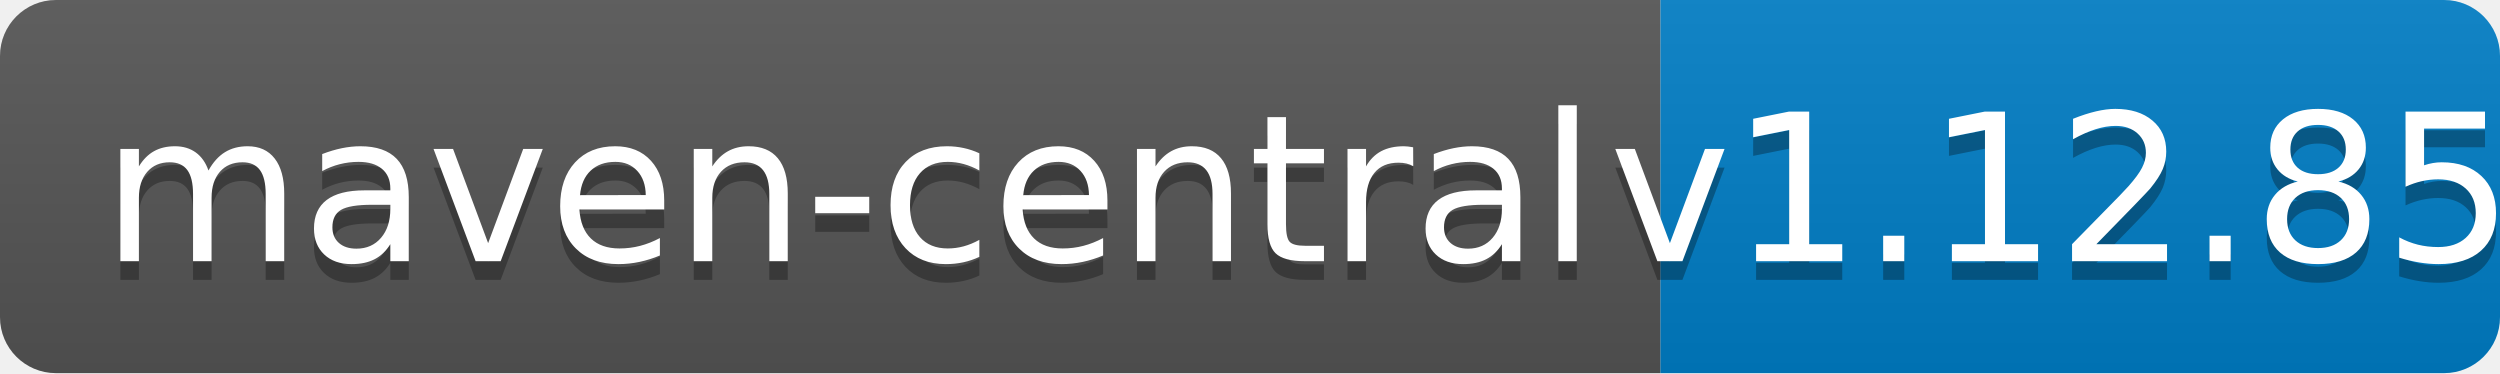
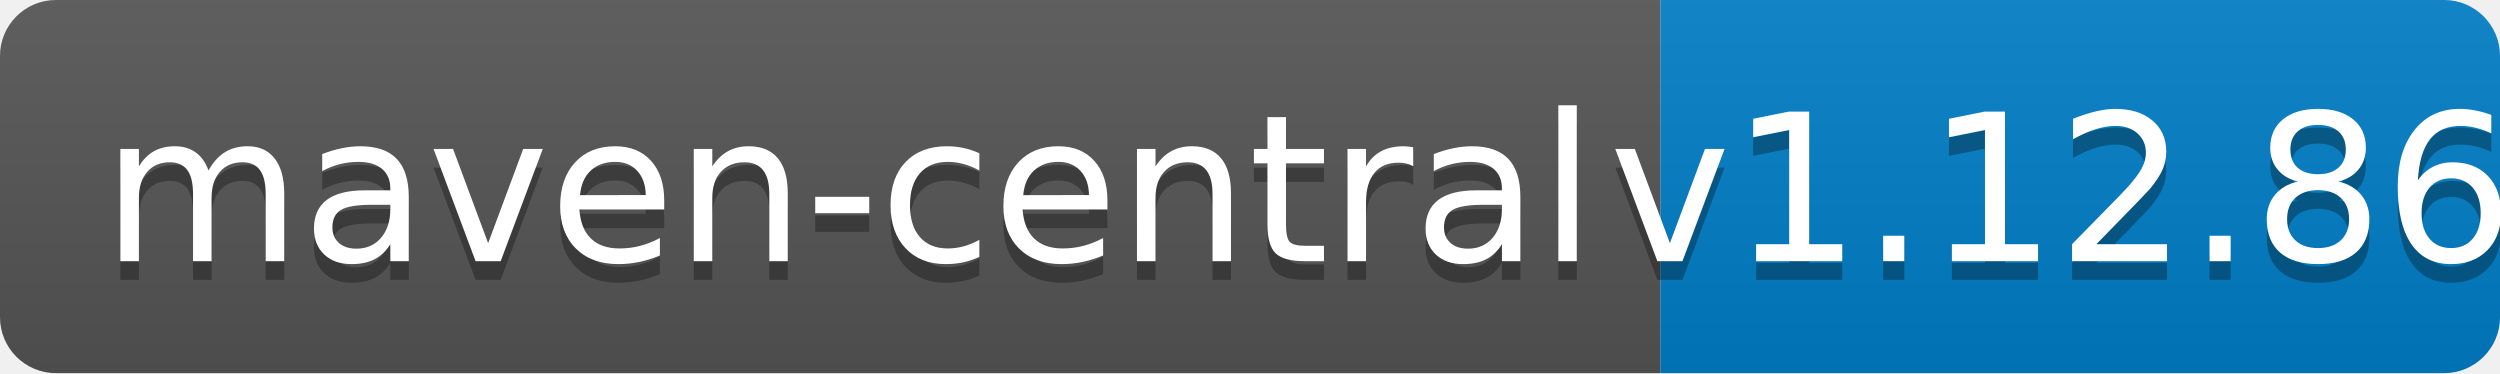
<svg xmlns="http://www.w3.org/2000/svg" width="134" height="20">
  <linearGradient id="b" x2="0" y2="100%">
    <stop offset="0" stop-color="#bbb" stop-opacity=".1" />
    <stop offset="1" stop-opacity=".1" />
  </linearGradient>
  <clipPath id="a">
    <rect width="134" height="20" rx="3" fill="#fff" />
  </clipPath>
  <g clip-path="url(#a)">
    <path fill="#555" d="M0 0h89v20H0z" />
    <path fill="#007ec6" d="M89 0h45v20H89z" />
    <path fill="url(#b)" d="M0 0h134v20H0z" />
  </g>
  <g fill="#fff" text-anchor="middle" font-family="DejaVu Sans,Verdana,Geneva,sans-serif" font-size="110">
    <text x="455" y="150" fill="#010101" fill-opacity=".3" transform="scale(.1)" textLength="790">maven-central</text>
    <text x="455" y="140" transform="scale(.1)" textLength="790">maven-central</text>
-     <text x="1105" y="150" fill="#010101" fill-opacity=".3" transform="scale(.1)" textLength="350">v1.12.85</text>
-     <text x="1105" y="140" transform="scale(.1)" textLength="350">v1.12.85</text>
+     <text x="1105" y="150" fill="#010101" fill-opacity=".3" transform="scale(.1)" textLength="350">v1.12.86</text>
+     <text x="1105" y="140" transform="scale(.1)" textLength="350">v1.12.86</text>
  </g>
</svg>
